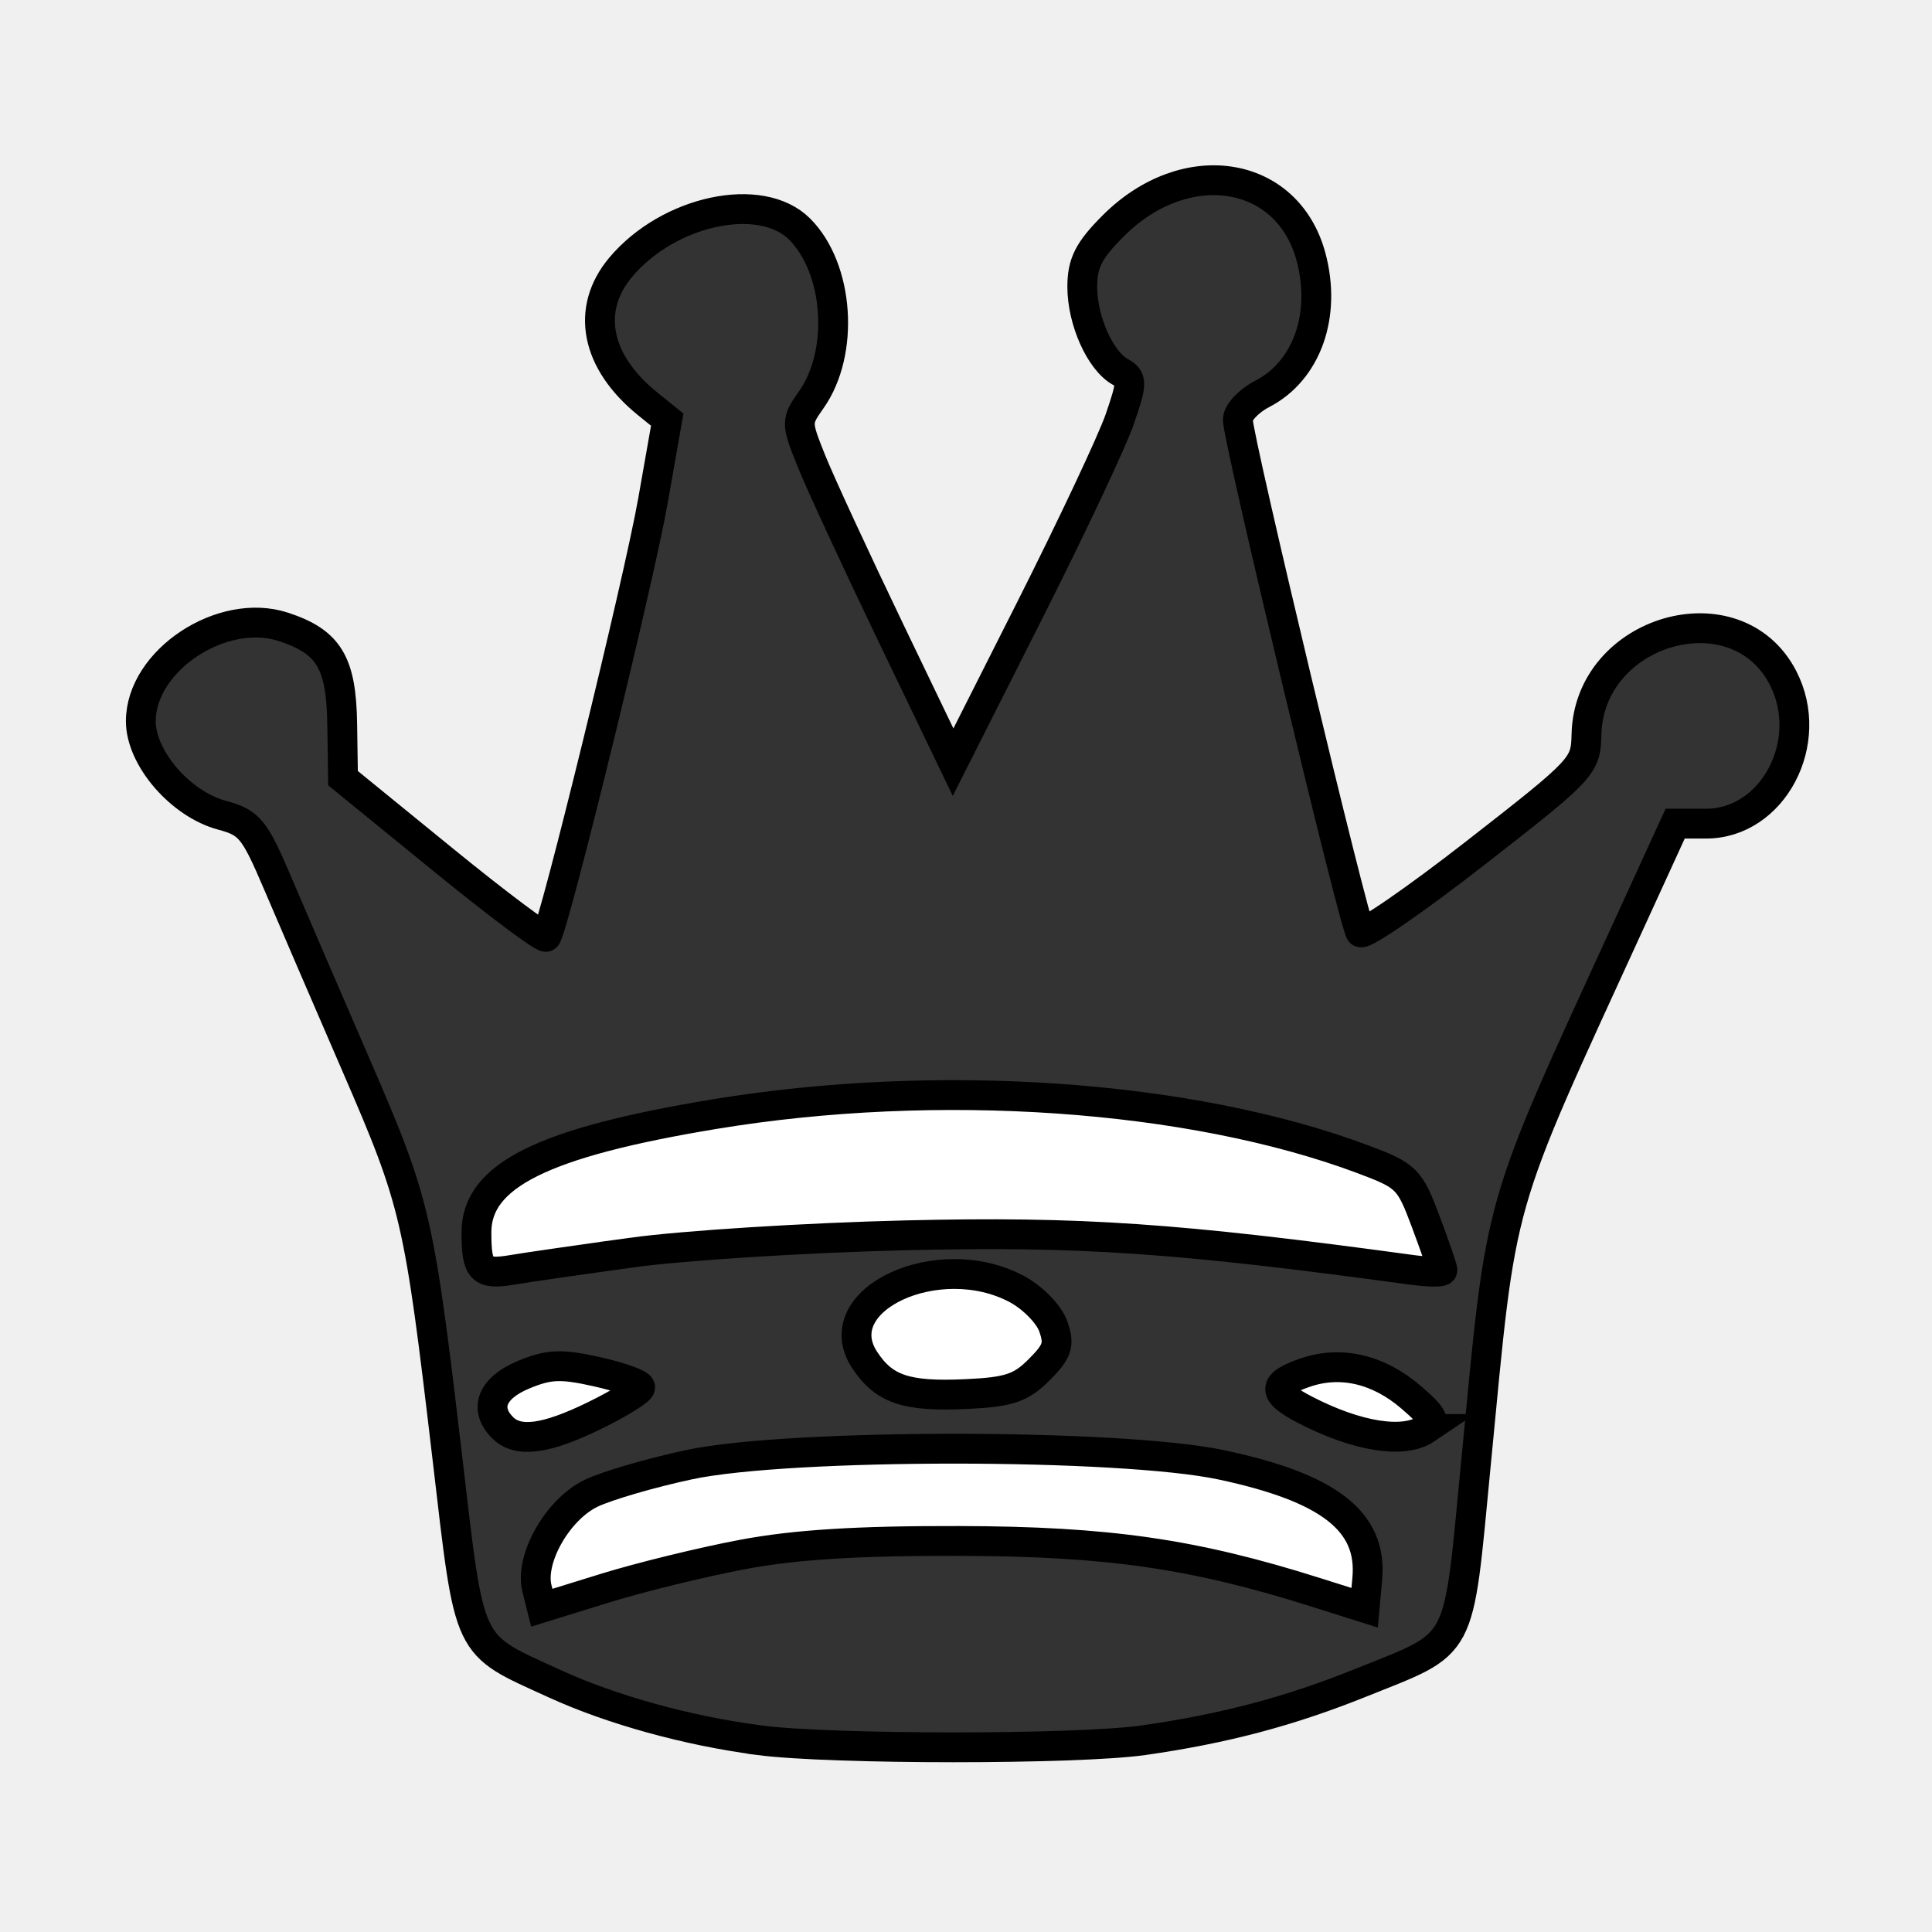
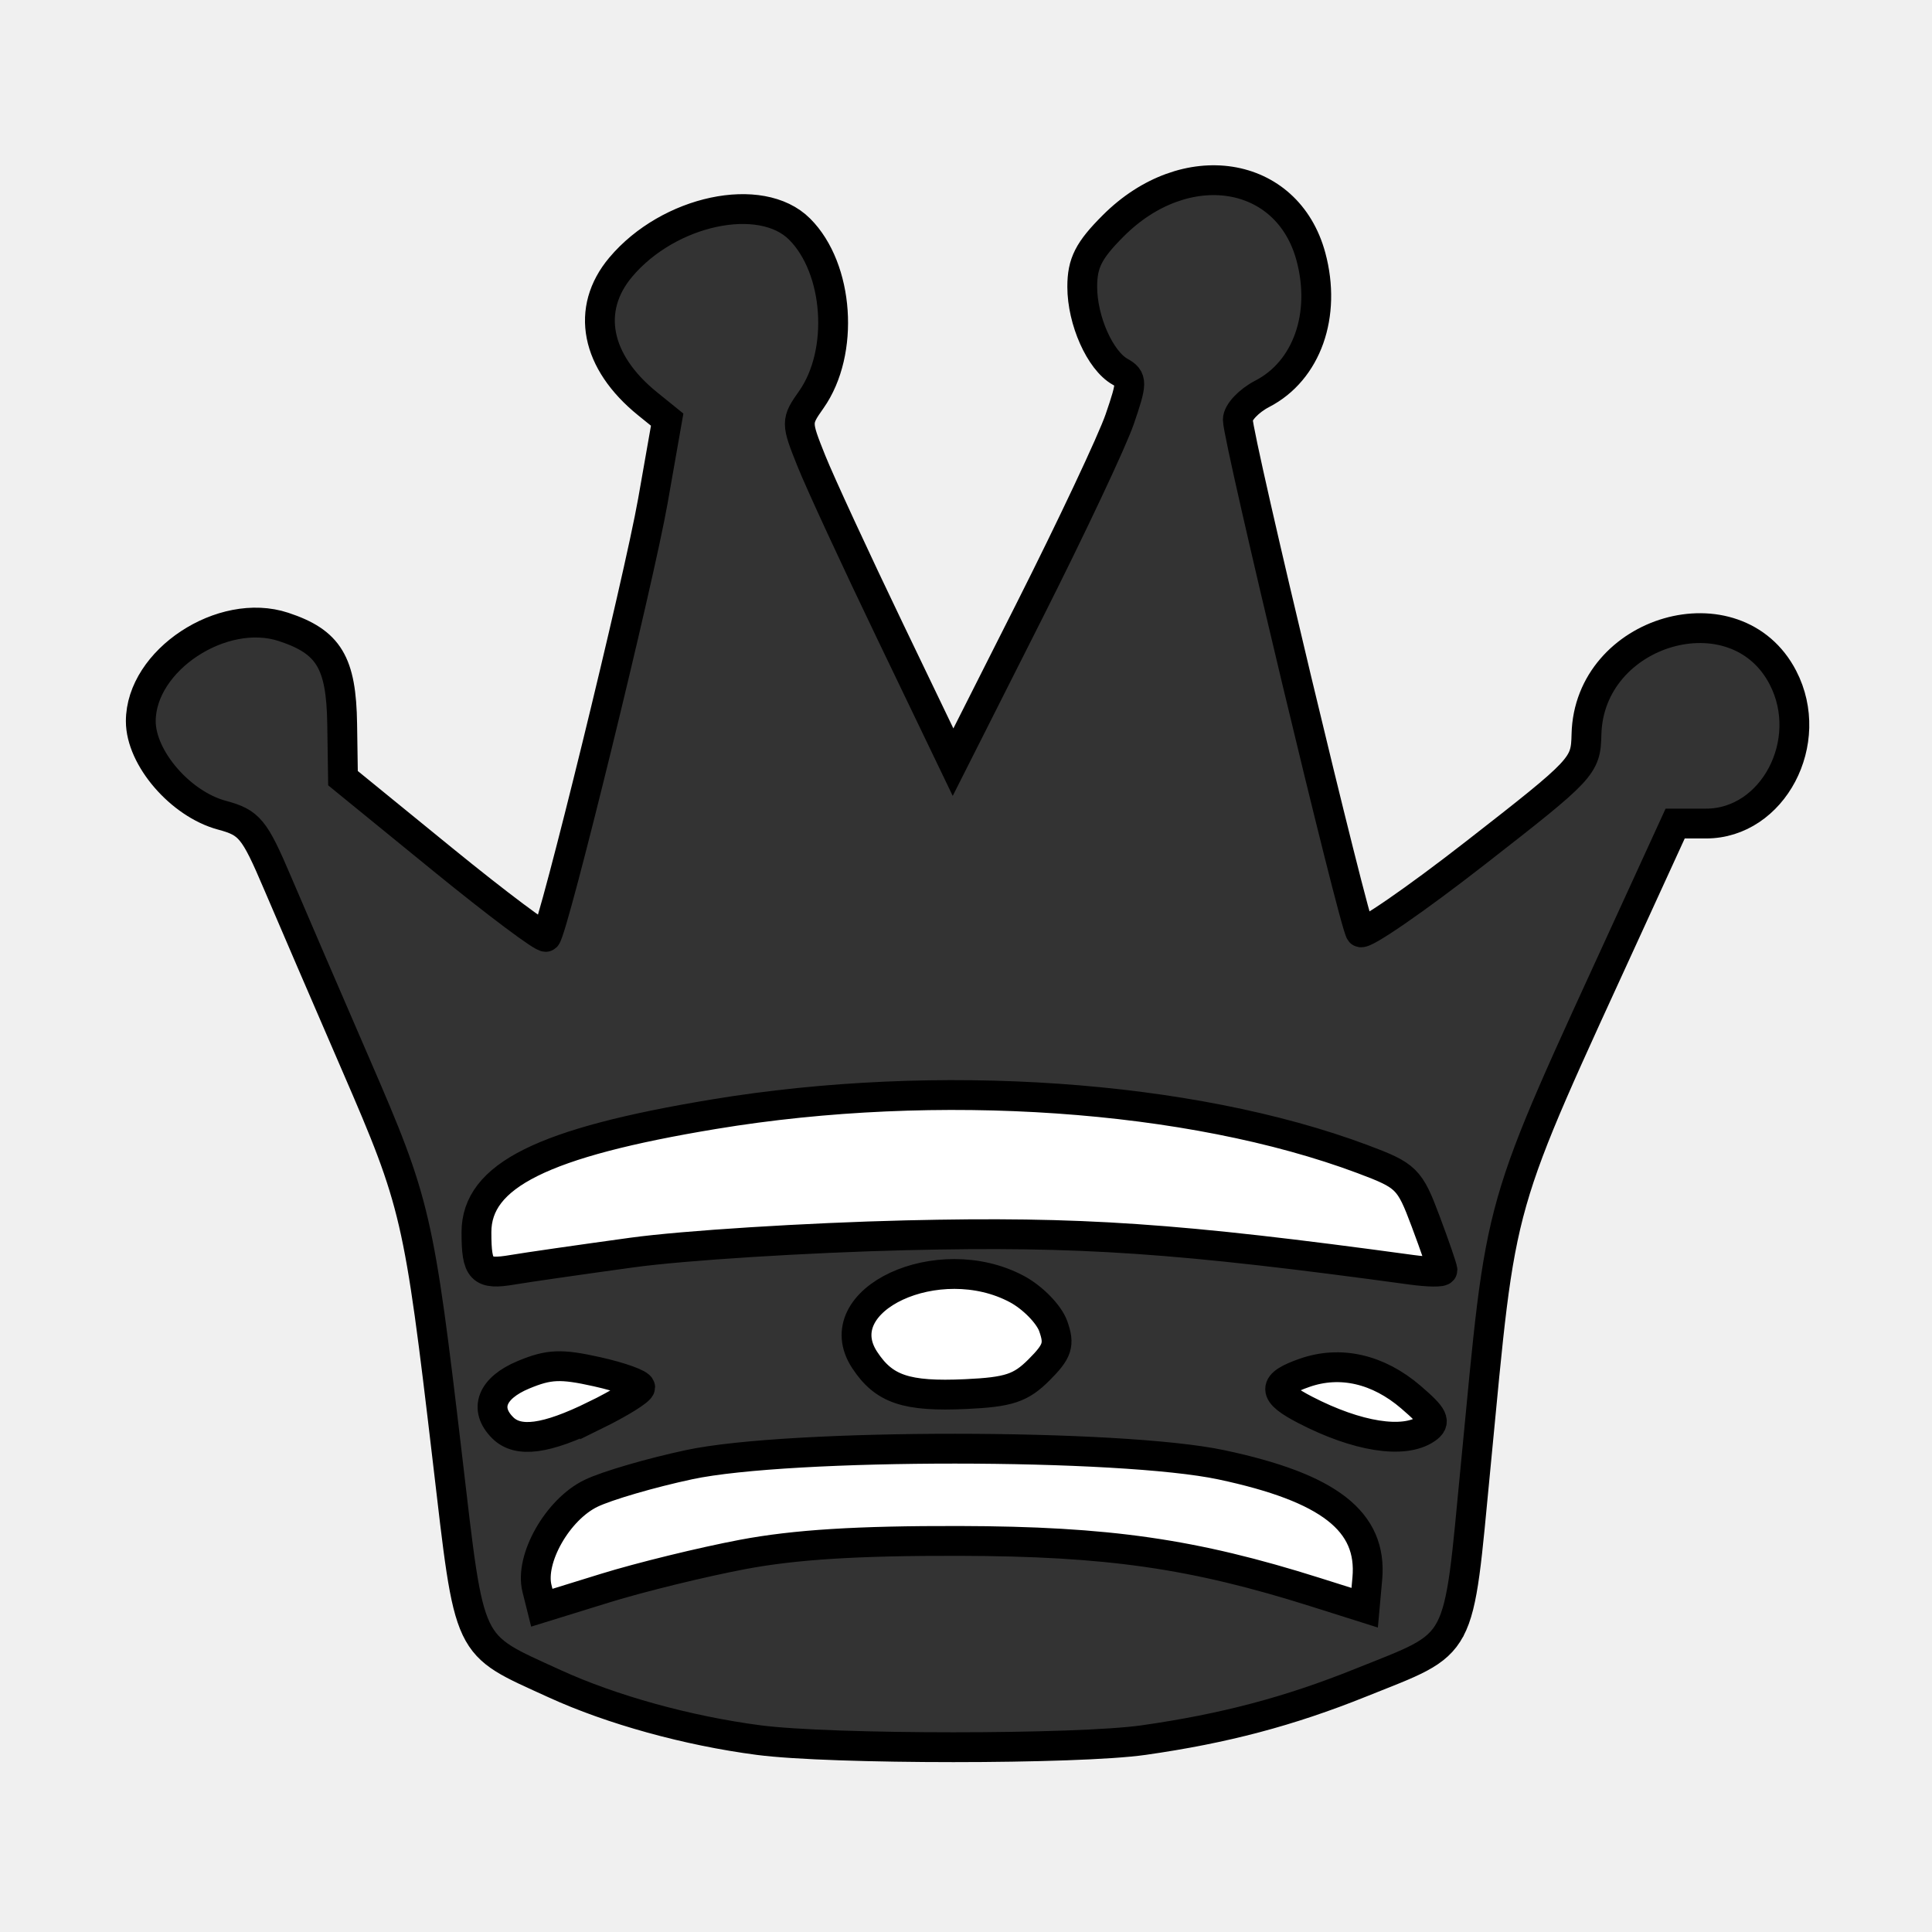
<svg xmlns="http://www.w3.org/2000/svg" viewBox="0 0 64 64">
-   <g transform="translate(0 -16)">
-     <path d="m22.322 27.775c-.164-3.188 1.141-3.612 3.234-1.146 1.971 1.879.23 2.549 1.443 4.702 1.468 3.22 3.066 6.379 4.56 9.587 1.619-3.312 3.385-6.551 4.954-9.886 1.078-2.246.778-3.576 3.127-5.199 2.273-1.761.937-2.759.785.132.259 2.07.576 2.966.891 5.183 1.327 5.265 2.524 10.562 3.8 15.84 2.481-1.913 4.965-3.821 7.429-5.754.336-1.52 1.545-.063 3.122-.972 2.167-1.615.171-2.532-.327.118-.183 1.853 1.768 1.997.38 2.738-1.79 4.203-3.961 8.241-5.625 12.496-.911 4.81-1.026 9.741-1.631 14.599-6.444 3.994-14.343 4.274-21.689 3.722-4.016-.274-8.034-1.323-11.363-3.659-.677-4.813-.981-9.684-1.865-14.462-1.603-4.299-3.696-8.4-5.423-12.651-1.731-.706-.826-2.595-.427-4.847.262-3.22-.11-2.272.999.731.039.791 2.328 1.544 2.367 2.335 2.304 1.883 4.622 3.749 6.939 5.617 2.15-7.563 3.399-13.066 4.32-19.225z" />
-     <g fill="#fff">
-       <path d="m20.903 53.561c8.074-1.622 16.822-1.819 24.622 1.119 1.543.326 1.536 2.088 2.068 3.254-4.764-.27-9.451-1.404-14.243-1.336-5.769-.268-11.48.62-17.171 1.403-1.438-3.148 2.599-3.764 4.724-4.441z" stroke="#fff" stroke-miterlimit="10" stroke-width=".092" />
-       <path d="m20.903 53.561c8.074-1.622 16.822-1.819 24.622 1.119 1.543.326 1.536 2.088 2.068 3.254-4.764-.27-9.451-1.404-14.243-1.336-5.769-.268-11.48.62-17.171 1.403-1.438-3.148 2.599-3.764 4.724-4.441z" />
-       <path d="m29.14 58.916c1.899-.778 4.875-.936 5.771 1.357-.842 3.296-8.595 2.025-5.771-1.357z" stroke="#fff" stroke-miterlimit="10" stroke-width=".092" />
-       <path d="m29.14 58.916c1.899-.778 4.875-.936 5.771 1.357-.842 3.296-8.595 2.025-5.771-1.357z" />
-       <path d="m16.478 62.118c1.418-.963 3.015-.834 4.526-.138-1.316.551-4.461 3.023-4.526.138z" stroke="#fff" stroke-miterlimit="10" stroke-width=".092" />
-       <path d="m16.478 62.118c1.418-.963 3.015-.834 4.526-.138-1.316.551-4.461 3.023-4.526.138z" />
-       <path d="m42.378 62.011c1.9-1.193 3.808-.477 5.101 1.197-1.848.47-3.59-.142-5.101-1.197z" stroke="#fff" stroke-miterlimit="10" stroke-width=".092" />
-       <path d="m42.378 62.011c1.9-1.193 3.808-.477 5.101 1.197-1.848.47-3.59-.142-5.101-1.197z" />
-       <path d="m20.509 65.256c6.211-1.712 12.828-1.505 19.169-.707 2.432.39 6.24 1.159 5.423 4.497-8.693-3.08-18.402-3.108-27.086.02-.417-1.873.669-3.423 2.494-3.81z" stroke="#fff" stroke-miterlimit="10" stroke-width=".092" />
-       <path d="m20.509 65.256c6.211-1.712 12.828-1.505 19.169-.707 2.432.39 6.24 1.159 5.423 4.497-8.693-3.08-18.402-3.108-27.086.02-.417-1.873.669-3.423 2.494-3.81z" />
-     </g>
-     <g fill-rule="evenodd">
-       <path d="m12.5 12.5a4.821 3.75 0 1 1 -0-.039" transform="matrix(.74352 0 0 .90381 2.3267 28.591)" />
-       <path d="m12.5 12.5a4.821 3.75 0 1 1 -0-.043" transform="matrix(.74352 0 0 .90381 50.255 28.76)" />
-       <path d="m12.5 12.5a4.821 3.75 0 1 1 -0-.023" transform="matrix(.83815 0 0 1.0255 17.263 13.846)" />
-       <path d="m12.5 12.5a4.821 3.75 0 1 1 -0-.036" transform="matrix(.83815 0 0 1.0255 33.261 12.877)" />
-     </g>
+   <path d="M22.322 11.775c-.164-3.188 1.14-3.612 3.234-1.146 1.971 1.88.23 2.55 1.444 4.702 1.467 3.22 3.065 6.38 4.56 9.587 1.618-3.311 3.384-6.55 4.953-9.886 1.078-2.246.778-3.576 3.127-5.199 2.273-1.76.937-2.759.785.132.26 2.07.577 2.967.891 5.184 1.328 5.265 2.525 10.562 3.8 15.84 2.48-1.913 4.965-3.821 7.43-5.754.335-1.52 1.545-.063 3.121-.972 2.167-1.615.171-2.532-.326.118-.183 1.853 1.768 1.997.38 2.738-1.79 4.203-3.961 8.24-5.625 12.496-.911 4.81-1.026 9.74-1.631 14.599-6.444 3.994-14.343 4.274-21.69 3.722-4.015-.274-8.033-1.323-11.362-3.66-.677-4.812-.981-9.683-1.865-14.461-1.603-4.3-3.696-8.4-5.423-12.651-1.731-.706-.826-2.595-.428-4.847.262-3.22-.11-2.272 1 .73.039.792 2.328 1.545 2.367 2.336 2.304 1.883 4.622 3.748 6.939 5.617 2.15-7.563 3.399-13.066 4.32-19.225z" />
+   <g fill="#fff">
+     <path stroke="#fff" stroke-miterlimit="10" stroke-width=".092" d="M20.903 37.561c8.074-1.622 16.822-1.819 24.622 1.12 1.543.326 1.536 2.088 2.068 3.253-4.764-.27-9.45-1.403-14.243-1.336-5.769-.267-11.48.62-17.17 1.404-1.44-3.149 2.598-3.764 4.724-4.44z" />
+     <path d="M20.903 37.561c8.074-1.622 16.822-1.819 24.622 1.12 1.543.326 1.536 2.088 2.068 3.253-4.764-.27-9.45-1.403-14.243-1.336-5.769-.267-11.48.62-17.17 1.404-1.44-3.149 2.598-3.764 4.724-4.44z" />
+     <path stroke="#fff" stroke-miterlimit="10" stroke-width=".092" d="M29.14 42.916c1.899-.778 4.875-.936 5.771 1.357-.842 3.295-8.595 2.025-5.771-1.357z" />
+     <path d="M29.14 42.916c1.899-.778 4.875-.936 5.771 1.357-.842 3.295-8.595 2.025-5.771-1.357z" />
+     <path stroke="#fff" stroke-miterlimit="10" stroke-width=".092" d="M16.478 46.118c1.418-.963 3.015-.834 4.526-.138-1.316.55-4.461 3.023-4.526.138z" />
+     <path d="M16.478 46.118c1.418-.963 3.015-.834 4.526-.138-1.316.55-4.461 3.023-4.526.138z" />
+     <path stroke="#fff" stroke-miterlimit="10" stroke-width=".092" d="M42.378 46.011c1.9-1.193 3.808-.477 5.101 1.197-1.848.47-3.59-.141-5.101-1.197z" />
+     <path d="M42.378 46.011c1.9-1.193 3.808-.477 5.101 1.197-1.848.47-3.59-.141-5.101-1.197z" />
+     <path stroke="#fff" stroke-miterlimit="10" stroke-width=".092" d="M20.509 49.256c6.21-1.712 12.828-1.505 19.169-.707 2.432.39 6.24 1.159 5.423 4.497-8.694-3.08-18.402-3.108-27.086.02-.418-1.874.668-3.423 2.494-3.81z" />
+     <path d="M20.509 49.256c6.21-1.712 12.828-1.505 19.169-.707 2.432.39 6.24 1.159 5.423 4.497-8.694-3.08-18.402-3.108-27.086.02-.418-1.874.668-3.423 2.494-3.81z" />
  </g>
-   <path d="m25.131 57.643c-2.353-.308-4.868-1.003-6.756-1.867-2.957-1.354-2.795-1.013-3.555-7.477-.943-8.012-1.041-8.435-3.018-12.998-.974-2.247-2.148-4.973-2.61-6.057-.766-1.797-.928-1.994-1.845-2.241-1.37-.369-2.682-1.891-2.682-3.111 0-2.015 2.696-3.795 4.731-3.124 1.497.494 1.91 1.178 1.94 3.214l.027 1.796 3.301 2.69c1.815 1.48 3.357 2.634 3.426 2.565.243-.243 3.071-11.783 3.539-14.442l.474-2.69-.651-.526c-1.721-1.392-2.062-3.129-.888-4.525 1.59-1.889 4.647-2.539 5.925-1.26 1.303 1.303 1.494 4.076.388 5.648-.509.723-.509.756.003 2.034.286.714 1.459 3.251 2.606 5.638l2.086 4.339 2.532-5.017c1.393-2.759 2.737-5.614 2.988-6.343.42-1.222.421-1.345.015-1.573-.664-.372-1.255-1.697-1.255-2.815 0-.789.212-1.206 1.027-2.021 2.391-2.391 5.771-1.863 6.548 1.024.521 1.933-.134 3.779-1.612 4.543-.446.231-.811.617-.811.858 0 .631 3.852 16.728 4.062 16.976.097.114 1.816-1.07 3.82-2.632 3.564-2.777 3.644-2.863 3.668-3.918.08-3.475 4.956-4.883 6.509-1.879 1.098 2.123-.331 4.832-2.548 4.832h-1.023l-1.459 3.186c-4.546 9.926-4.264 8.935-5.148 18.087-.602 6.23-.378 5.808-3.814 7.189-2.362.949-4.521 1.52-7.186 1.901-2.196.314-10.354.313-12.753-.001v-0zm-.535-6.148c1.736-.328 3.81-.458 7.186-.449 4.92.013 7.751.42 11.797 1.699l1.627.514.087-.966c.17-1.893-1.262-3.01-4.833-3.768-3.343-.71-14.307-.714-17.627-.006-1.268.27-2.732.697-3.254.949-1.106.534-2.038 2.171-1.792 3.151l.16.639 2.104-.651c1.157-.358 3.202-.859 4.544-1.112zm-4.887-4.609c.824-.404 1.498-.822 1.498-.93 0-.107-.643-.339-1.43-.515-1.198-.268-1.594-.251-2.441.102-1.046.437-1.314 1.123-.685 1.752.51.51 1.436.387 3.058-.409zm27.531.451c.34-.23.259-.402-.502-1.056-1.084-.931-2.336-1.219-3.516-.807-1.091.38-1.088.66.017 1.231 1.719.889 3.261 1.132 4.002.632zm-12.819-1.96c.614-.614.686-.836.467-1.448-.142-.397-.683-.949-1.203-1.227-2.599-1.389-6.349.354-5.044 2.346.639.975 1.375 1.224 3.352 1.133 1.425-.066 1.82-.196 2.428-.804zm-13.486-3.885c1.715-.236 5.803-.493 9.085-.571 5.758-.137 8.986.084 16.746 1.144.559.076 1.017.081 1.017.01 0-.071-.25-.798-.557-1.616-.529-1.415-.632-1.516-2.092-2.062-5.703-2.134-14.077-2.713-21.487-1.486-5.666.938-7.864 2.031-7.864 3.91 0 1.26.154 1.42 1.201 1.242.458-.078 2.236-.334 3.952-.57z" fill="#333" stroke="#000" stroke-width=".988" />
+   <g fill-rule="evenodd">
+     <path d="M11.62 23.889a3.585 3.39 0 1 1 0-.035M59.549 24.058a3.585 3.39 0 1 1 0-.04M27.74 10.665a4.041 3.846 0 1 1 0-.023M43.738 9.696a4.041 3.846 0 1 1 0-.038" />
+   </g>
+   <path fill="#333" stroke="#000" stroke-width=".988" d="M25.131 57.643c-2.353-.308-4.868-1.003-6.756-1.867-2.957-1.354-2.795-1.014-3.555-7.478-.943-8.012-1.041-8.435-3.019-12.998-.974-2.248-2.148-4.973-2.61-6.057-.765-1.797-.927-1.994-1.844-2.24-1.37-.37-2.683-1.892-2.683-3.111 0-2.015 2.697-3.796 4.731-3.124 1.497.494 1.91 1.178 1.94 3.214l.027 1.796 3.3 2.69c1.816 1.48 3.357 2.634 3.426 2.565.243-.243 3.071-11.783 3.54-14.442l.473-2.69-.65-.526c-1.722-1.393-2.062-3.13-.888-4.525 1.59-1.89 4.646-2.54 5.925-1.26 1.304 1.302 1.494 4.075.388 5.647-.509.723-.509.756.003 2.034.286.714 1.459 3.251 2.606 5.637l2.086 4.34 2.532-5.017c1.392-2.76 2.737-5.614 2.988-6.343.42-1.223.421-1.346.015-1.573-.664-.372-1.255-1.697-1.255-2.815 0-.79.212-1.206 1.027-2.021 2.39-2.391 5.77-1.863 6.548 1.024.52 1.933-.134 3.778-1.612 4.542-.446.231-.81.617-.81.858 0 .631 3.851 16.728 4.062 16.976.097.114 1.816-1.07 3.82-2.632 3.563-2.777 3.643-2.862 3.668-3.918.08-3.476 4.956-4.883 6.509-1.88 1.098 2.123-.331 4.832-2.548 4.832h-1.023l-1.46 3.187c-4.545 9.926-4.263 8.935-5.147 18.086-.602 6.23-.378 5.808-3.814 7.189-2.362.95-4.52 1.52-7.186 1.9-2.196.314-10.354.314-12.754 0zm-.534-6.149c1.736-.328 3.81-.457 7.186-.449 4.92.013 7.751.42 11.797 1.699l1.627.514.087-.966c.17-1.893-1.262-3.01-4.833-3.768-3.343-.71-14.307-.713-17.627-.006-1.268.27-2.732.697-3.254.95-1.107.533-2.038 2.17-1.792 3.15l.16.64 2.104-.651c1.157-.358 3.202-.859 4.545-1.113zm-4.888-4.608c.824-.404 1.498-.822 1.498-.93 0-.107-.644-.34-1.43-.515-1.198-.268-1.594-.251-2.44.102-1.046.437-1.315 1.123-.686 1.752.51.51 1.436.387 3.058-.41zm27.532.451c.34-.23.258-.402-.503-1.055-1.084-.932-2.336-1.219-3.516-.808-1.091.38-1.088.66.017 1.231 1.72.89 3.26 1.133 4.002.632zm-12.82-1.96c.614-.615.686-.837.468-1.448-.142-.397-.684-.95-1.203-1.227-2.6-1.39-6.35.354-5.044 2.346.639.975 1.375 1.224 3.352 1.133 1.425-.066 1.82-.197 2.427-.804zm-13.485-3.885c1.715-.236 5.803-.493 9.084-.572 5.758-.136 8.986.084 16.746 1.144.56.077 1.017.081 1.017.01 0-.07-.25-.798-.557-1.616-.529-1.414-.631-1.515-2.092-2.062-5.703-2.134-14.076-2.713-21.487-1.486-5.665.938-7.864 2.03-7.864 3.91 0 1.26.154 1.42 1.201 1.242.458-.078 2.236-.334 3.952-.57z" />
</svg>
